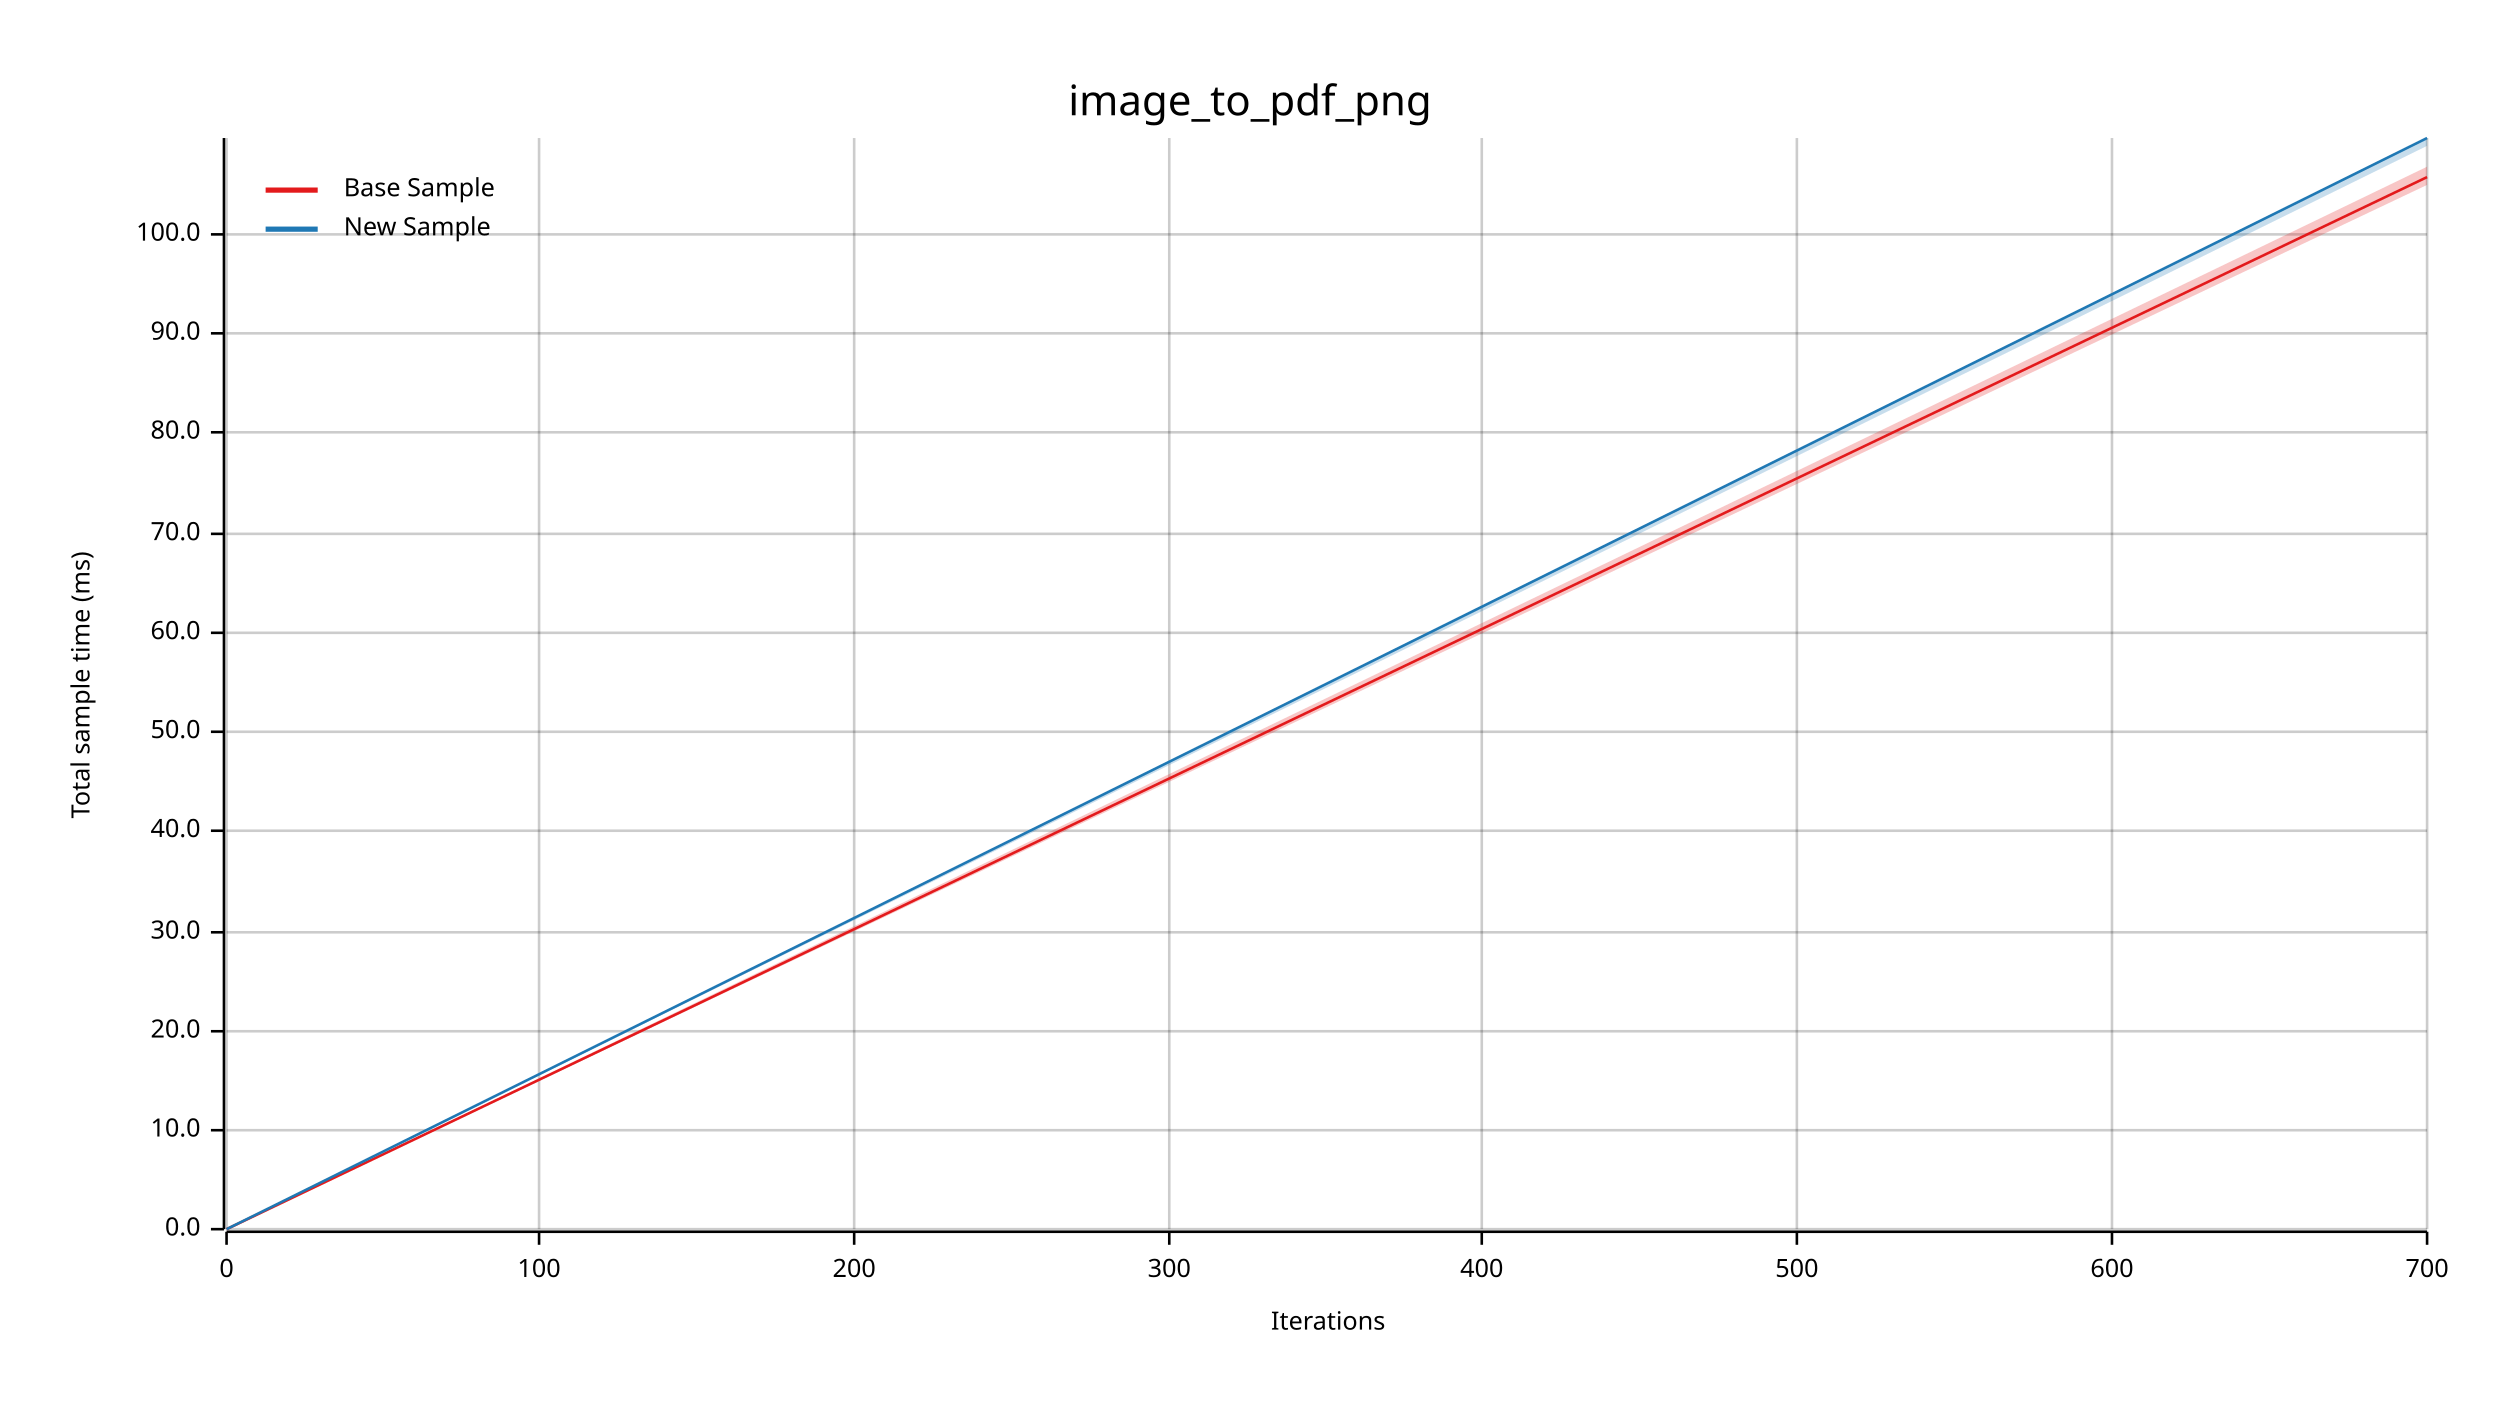
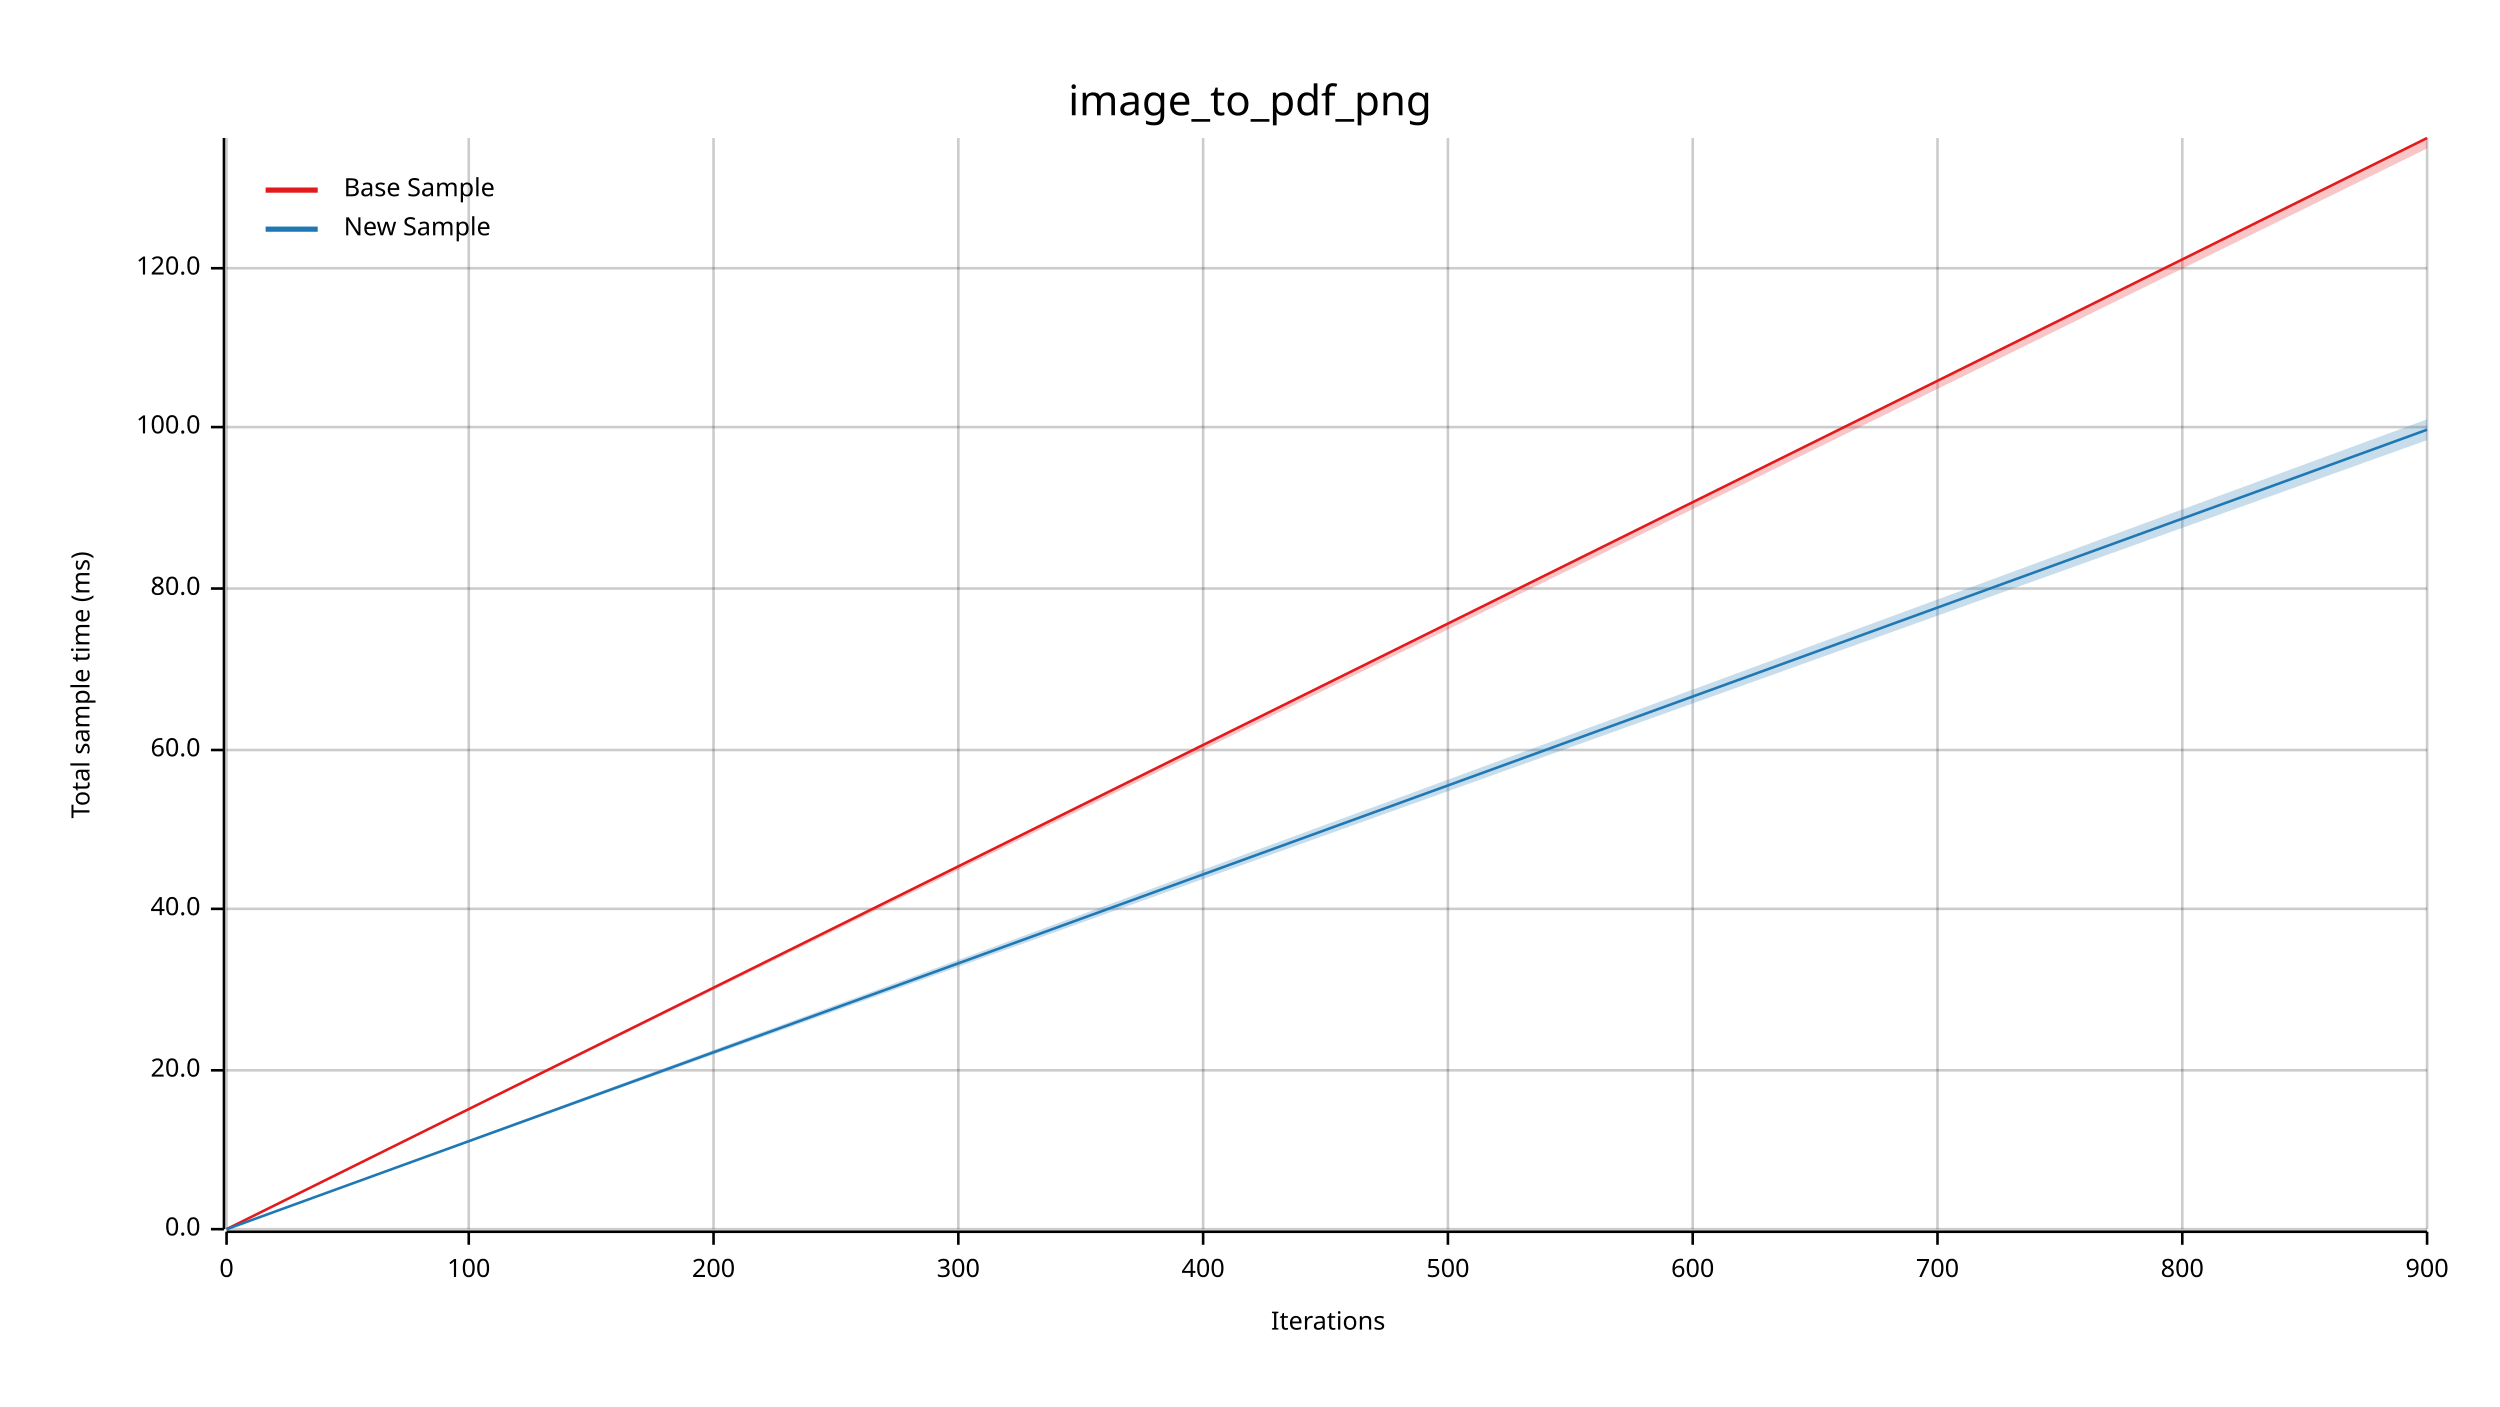
<svg xmlns="http://www.w3.org/2000/svg" width="960" height="540" viewBox="0 0 960 540">
  <text x="480" y="32" dy="0.76em" text-anchor="middle" font-family="sans-serif" font-size="16.129" opacity="1" fill="#000000">
image_to_pdf_png
</text>
  <text x="27" y="263" dy="0.76em" text-anchor="middle" font-family="sans-serif" font-size="9.677" opacity="1" fill="#000000" transform="rotate(270, 27, 263)">
Total sample time (ms)
</text>
  <text x="510" y="513" dy="-0.5ex" text-anchor="middle" font-family="sans-serif" font-size="9.677" opacity="1" fill="#000000">
Iterations
</text>
  <line opacity="0.2" stroke="#000000" stroke-width="1" x1="87" y1="472" x2="87" y2="53" />
-   <line opacity="0.2" stroke="#000000" stroke-width="1" x1="207" y1="472" x2="207" y2="53" />
-   <line opacity="0.2" stroke="#000000" stroke-width="1" x1="328" y1="472" x2="328" y2="53" />
-   <line opacity="0.2" stroke="#000000" stroke-width="1" x1="449" y1="472" x2="449" y2="53" />
-   <line opacity="0.2" stroke="#000000" stroke-width="1" x1="569" y1="472" x2="569" y2="53" />
-   <line opacity="0.2" stroke="#000000" stroke-width="1" x1="690" y1="472" x2="690" y2="53" />
-   <line opacity="0.2" stroke="#000000" stroke-width="1" x1="811" y1="472" x2="811" y2="53" />
+   <line opacity="0.2" stroke="#000000" stroke-width="1" x1="180" y1="472" x2="180" y2="53" />
+   <line opacity="0.2" stroke="#000000" stroke-width="1" x1="274" y1="472" x2="274" y2="53" />
+   <line opacity="0.2" stroke="#000000" stroke-width="1" x1="368" y1="472" x2="368" y2="53" />
+   <line opacity="0.2" stroke="#000000" stroke-width="1" x1="462" y1="472" x2="462" y2="53" />
+   <line opacity="0.2" stroke="#000000" stroke-width="1" x1="556" y1="472" x2="556" y2="53" />
+   <line opacity="0.2" stroke="#000000" stroke-width="1" x1="650" y1="472" x2="650" y2="53" />
+   <line opacity="0.2" stroke="#000000" stroke-width="1" x1="744" y1="472" x2="744" y2="53" />
+   <line opacity="0.2" stroke="#000000" stroke-width="1" x1="838" y1="472" x2="838" y2="53" />
  <line opacity="0.2" stroke="#000000" stroke-width="1" x1="932" y1="472" x2="932" y2="53" />
  <line opacity="0.2" stroke="#000000" stroke-width="1" x1="87" y1="472" x2="932" y2="472" />
-   <line opacity="0.2" stroke="#000000" stroke-width="1" x1="87" y1="434" x2="932" y2="434" />
-   <line opacity="0.2" stroke="#000000" stroke-width="1" x1="87" y1="396" x2="932" y2="396" />
-   <line opacity="0.2" stroke="#000000" stroke-width="1" x1="87" y1="358" x2="932" y2="358" />
-   <line opacity="0.2" stroke="#000000" stroke-width="1" x1="87" y1="319" x2="932" y2="319" />
-   <line opacity="0.2" stroke="#000000" stroke-width="1" x1="87" y1="281" x2="932" y2="281" />
-   <line opacity="0.2" stroke="#000000" stroke-width="1" x1="87" y1="243" x2="932" y2="243" />
-   <line opacity="0.2" stroke="#000000" stroke-width="1" x1="87" y1="205" x2="932" y2="205" />
-   <line opacity="0.2" stroke="#000000" stroke-width="1" x1="87" y1="166" x2="932" y2="166" />
-   <line opacity="0.2" stroke="#000000" stroke-width="1" x1="87" y1="128" x2="932" y2="128" />
-   <line opacity="0.2" stroke="#000000" stroke-width="1" x1="87" y1="90" x2="932" y2="90" />
+   <line opacity="0.2" stroke="#000000" stroke-width="1" x1="87" y1="411" x2="932" y2="411" />
+   <line opacity="0.2" stroke="#000000" stroke-width="1" x1="87" y1="349" x2="932" y2="349" />
+   <line opacity="0.2" stroke="#000000" stroke-width="1" x1="87" y1="288" x2="932" y2="288" />
+   <line opacity="0.2" stroke="#000000" stroke-width="1" x1="87" y1="226" x2="932" y2="226" />
+   <line opacity="0.2" stroke="#000000" stroke-width="1" x1="87" y1="164" x2="932" y2="164" />
+   <line opacity="0.2" stroke="#000000" stroke-width="1" x1="87" y1="103" x2="932" y2="103" />
  <polyline fill="none" opacity="1" stroke="#000000" stroke-width="1" points="86,53 86,472 " />
  <text x="77" y="472" dy="0.5ex" text-anchor="end" font-family="sans-serif" font-size="9.677" opacity="1" fill="#000000">
0.0
</text>
  <polyline fill="none" opacity="1" stroke="#000000" stroke-width="1" points="81,472 86,472 " />
-   <text x="77" y="434" dy="0.5ex" text-anchor="end" font-family="sans-serif" font-size="9.677" opacity="1" fill="#000000">
- 10.0
- </text>
-   <polyline fill="none" opacity="1" stroke="#000000" stroke-width="1" points="81,434 86,434 " />
-   <text x="77" y="396" dy="0.5ex" text-anchor="end" font-family="sans-serif" font-size="9.677" opacity="1" fill="#000000">
+   <text x="77" y="411" dy="0.5ex" text-anchor="end" font-family="sans-serif" font-size="9.677" opacity="1" fill="#000000">
20.0
</text>
-   <polyline fill="none" opacity="1" stroke="#000000" stroke-width="1" points="81,396 86,396 " />
-   <text x="77" y="358" dy="0.5ex" text-anchor="end" font-family="sans-serif" font-size="9.677" opacity="1" fill="#000000">
- 30.0
- </text>
-   <polyline fill="none" opacity="1" stroke="#000000" stroke-width="1" points="81,358 86,358 " />
-   <text x="77" y="319" dy="0.5ex" text-anchor="end" font-family="sans-serif" font-size="9.677" opacity="1" fill="#000000">
+   <polyline fill="none" opacity="1" stroke="#000000" stroke-width="1" points="81,411 86,411 " />
+   <text x="77" y="349" dy="0.5ex" text-anchor="end" font-family="sans-serif" font-size="9.677" opacity="1" fill="#000000">
40.0
</text>
-   <polyline fill="none" opacity="1" stroke="#000000" stroke-width="1" points="81,319 86,319 " />
-   <text x="77" y="281" dy="0.5ex" text-anchor="end" font-family="sans-serif" font-size="9.677" opacity="1" fill="#000000">
- 50.0
- </text>
-   <polyline fill="none" opacity="1" stroke="#000000" stroke-width="1" points="81,281 86,281 " />
-   <text x="77" y="243" dy="0.5ex" text-anchor="end" font-family="sans-serif" font-size="9.677" opacity="1" fill="#000000">
+   <polyline fill="none" opacity="1" stroke="#000000" stroke-width="1" points="81,349 86,349 " />
+   <text x="77" y="288" dy="0.5ex" text-anchor="end" font-family="sans-serif" font-size="9.677" opacity="1" fill="#000000">
60.0
</text>
-   <polyline fill="none" opacity="1" stroke="#000000" stroke-width="1" points="81,243 86,243 " />
-   <text x="77" y="205" dy="0.5ex" text-anchor="end" font-family="sans-serif" font-size="9.677" opacity="1" fill="#000000">
- 70.0
- </text>
-   <polyline fill="none" opacity="1" stroke="#000000" stroke-width="1" points="81,205 86,205 " />
-   <text x="77" y="166" dy="0.5ex" text-anchor="end" font-family="sans-serif" font-size="9.677" opacity="1" fill="#000000">
+   <polyline fill="none" opacity="1" stroke="#000000" stroke-width="1" points="81,288 86,288 " />
+   <text x="77" y="226" dy="0.5ex" text-anchor="end" font-family="sans-serif" font-size="9.677" opacity="1" fill="#000000">
80.0
</text>
-   <polyline fill="none" opacity="1" stroke="#000000" stroke-width="1" points="81,166 86,166 " />
-   <text x="77" y="128" dy="0.5ex" text-anchor="end" font-family="sans-serif" font-size="9.677" opacity="1" fill="#000000">
- 90.0
- </text>
-   <polyline fill="none" opacity="1" stroke="#000000" stroke-width="1" points="81,128 86,128 " />
-   <text x="77" y="90" dy="0.5ex" text-anchor="end" font-family="sans-serif" font-size="9.677" opacity="1" fill="#000000">
+   <polyline fill="none" opacity="1" stroke="#000000" stroke-width="1" points="81,226 86,226 " />
+   <text x="77" y="164" dy="0.5ex" text-anchor="end" font-family="sans-serif" font-size="9.677" opacity="1" fill="#000000">
100.0
</text>
-   <polyline fill="none" opacity="1" stroke="#000000" stroke-width="1" points="81,90 86,90 " />
+   <polyline fill="none" opacity="1" stroke="#000000" stroke-width="1" points="81,164 86,164 " />
+   <text x="77" y="103" dy="0.5ex" text-anchor="end" font-family="sans-serif" font-size="9.677" opacity="1" fill="#000000">
+ 120.0
+ </text>
+   <polyline fill="none" opacity="1" stroke="#000000" stroke-width="1" points="81,103 86,103 " />
  <polyline fill="none" opacity="1" stroke="#000000" stroke-width="1" points="87,473 932,473 " />
  <text x="87" y="483" dy="0.76em" text-anchor="middle" font-family="sans-serif" font-size="9.677" opacity="1" fill="#000000">
0
</text>
  <polyline fill="none" opacity="1" stroke="#000000" stroke-width="1" points="87,473 87,478 " />
-   <text x="207" y="483" dy="0.76em" text-anchor="middle" font-family="sans-serif" font-size="9.677" opacity="1" fill="#000000">
+   <text x="180" y="483" dy="0.76em" text-anchor="middle" font-family="sans-serif" font-size="9.677" opacity="1" fill="#000000">
100
</text>
-   <polyline fill="none" opacity="1" stroke="#000000" stroke-width="1" points="207,473 207,478 " />
-   <text x="328" y="483" dy="0.76em" text-anchor="middle" font-family="sans-serif" font-size="9.677" opacity="1" fill="#000000">
+   <polyline fill="none" opacity="1" stroke="#000000" stroke-width="1" points="180,473 180,478 " />
+   <text x="274" y="483" dy="0.76em" text-anchor="middle" font-family="sans-serif" font-size="9.677" opacity="1" fill="#000000">
200
</text>
-   <polyline fill="none" opacity="1" stroke="#000000" stroke-width="1" points="328,473 328,478 " />
-   <text x="449" y="483" dy="0.76em" text-anchor="middle" font-family="sans-serif" font-size="9.677" opacity="1" fill="#000000">
+   <polyline fill="none" opacity="1" stroke="#000000" stroke-width="1" points="274,473 274,478 " />
+   <text x="368" y="483" dy="0.76em" text-anchor="middle" font-family="sans-serif" font-size="9.677" opacity="1" fill="#000000">
300
</text>
-   <polyline fill="none" opacity="1" stroke="#000000" stroke-width="1" points="449,473 449,478 " />
-   <text x="569" y="483" dy="0.76em" text-anchor="middle" font-family="sans-serif" font-size="9.677" opacity="1" fill="#000000">
+   <polyline fill="none" opacity="1" stroke="#000000" stroke-width="1" points="368,473 368,478 " />
+   <text x="462" y="483" dy="0.76em" text-anchor="middle" font-family="sans-serif" font-size="9.677" opacity="1" fill="#000000">
400
</text>
-   <polyline fill="none" opacity="1" stroke="#000000" stroke-width="1" points="569,473 569,478 " />
-   <text x="690" y="483" dy="0.76em" text-anchor="middle" font-family="sans-serif" font-size="9.677" opacity="1" fill="#000000">
+   <polyline fill="none" opacity="1" stroke="#000000" stroke-width="1" points="462,473 462,478 " />
+   <text x="556" y="483" dy="0.76em" text-anchor="middle" font-family="sans-serif" font-size="9.677" opacity="1" fill="#000000">
500
</text>
-   <polyline fill="none" opacity="1" stroke="#000000" stroke-width="1" points="690,473 690,478 " />
-   <text x="811" y="483" dy="0.76em" text-anchor="middle" font-family="sans-serif" font-size="9.677" opacity="1" fill="#000000">
+   <polyline fill="none" opacity="1" stroke="#000000" stroke-width="1" points="556,473 556,478 " />
+   <text x="650" y="483" dy="0.76em" text-anchor="middle" font-family="sans-serif" font-size="9.677" opacity="1" fill="#000000">
600
</text>
-   <polyline fill="none" opacity="1" stroke="#000000" stroke-width="1" points="811,473 811,478 " />
-   <text x="932" y="483" dy="0.76em" text-anchor="middle" font-family="sans-serif" font-size="9.677" opacity="1" fill="#000000">
+   <polyline fill="none" opacity="1" stroke="#000000" stroke-width="1" points="650,473 650,478 " />
+   <text x="744" y="483" dy="0.76em" text-anchor="middle" font-family="sans-serif" font-size="9.677" opacity="1" fill="#000000">
700
</text>
+   <polyline fill="none" opacity="1" stroke="#000000" stroke-width="1" points="744,473 744,478 " />
+   <text x="838" y="483" dy="0.76em" text-anchor="middle" font-family="sans-serif" font-size="9.677" opacity="1" fill="#000000">
+ 800
+ </text>
+   <polyline fill="none" opacity="1" stroke="#000000" stroke-width="1" points="838,473 838,478 " />
+   <text x="932" y="483" dy="0.76em" text-anchor="middle" font-family="sans-serif" font-size="9.677" opacity="1" fill="#000000">
+ 900
+ </text>
  <polyline fill="none" opacity="1" stroke="#000000" stroke-width="1" points="932,473 932,478 " />
-   <polyline fill="none" opacity="1" stroke="#E31A1C" stroke-width="1" points="87,472 932,68 " />
-   <polygon opacity="0.25" fill="#E31A1C" points="87,472 932,71 932,64 " />
-   <polyline fill="none" opacity="1" stroke="#1F78B4" stroke-width="1" points="87,472 932,53 " />
-   <polygon opacity="0.25" fill="#1F78B4" points="87,472 932,56 932,53 " />
+   <polyline fill="none" opacity="1" stroke="#E31A1C" stroke-width="1" points="87,472 932,53 " />
+   <polygon opacity="0.25" fill="#E31A1C" points="87,472 932,57 932,53 " />
+   <polyline fill="none" opacity="1" stroke="#1F78B4" stroke-width="1" points="87,472 932,165 " />
+   <polygon opacity="0.25" fill="#1F78B4" points="87,472 932,169 932,161 " />
  <text x="132" y="68" dy="0.76em" text-anchor="start" font-family="sans-serif" font-size="9.677" opacity="1" fill="#000000">
Base Sample
</text>
  <text x="132" y="83" dy="0.76em" text-anchor="start" font-family="sans-serif" font-size="9.677" opacity="1" fill="#000000">
New Sample
</text>
  <polyline fill="none" opacity="1" stroke="#E31A1C" stroke-width="2" points="102,73 122,73 " />
  <polyline fill="none" opacity="1" stroke="#1F78B4" stroke-width="2" points="102,88 122,88 " />
</svg>
